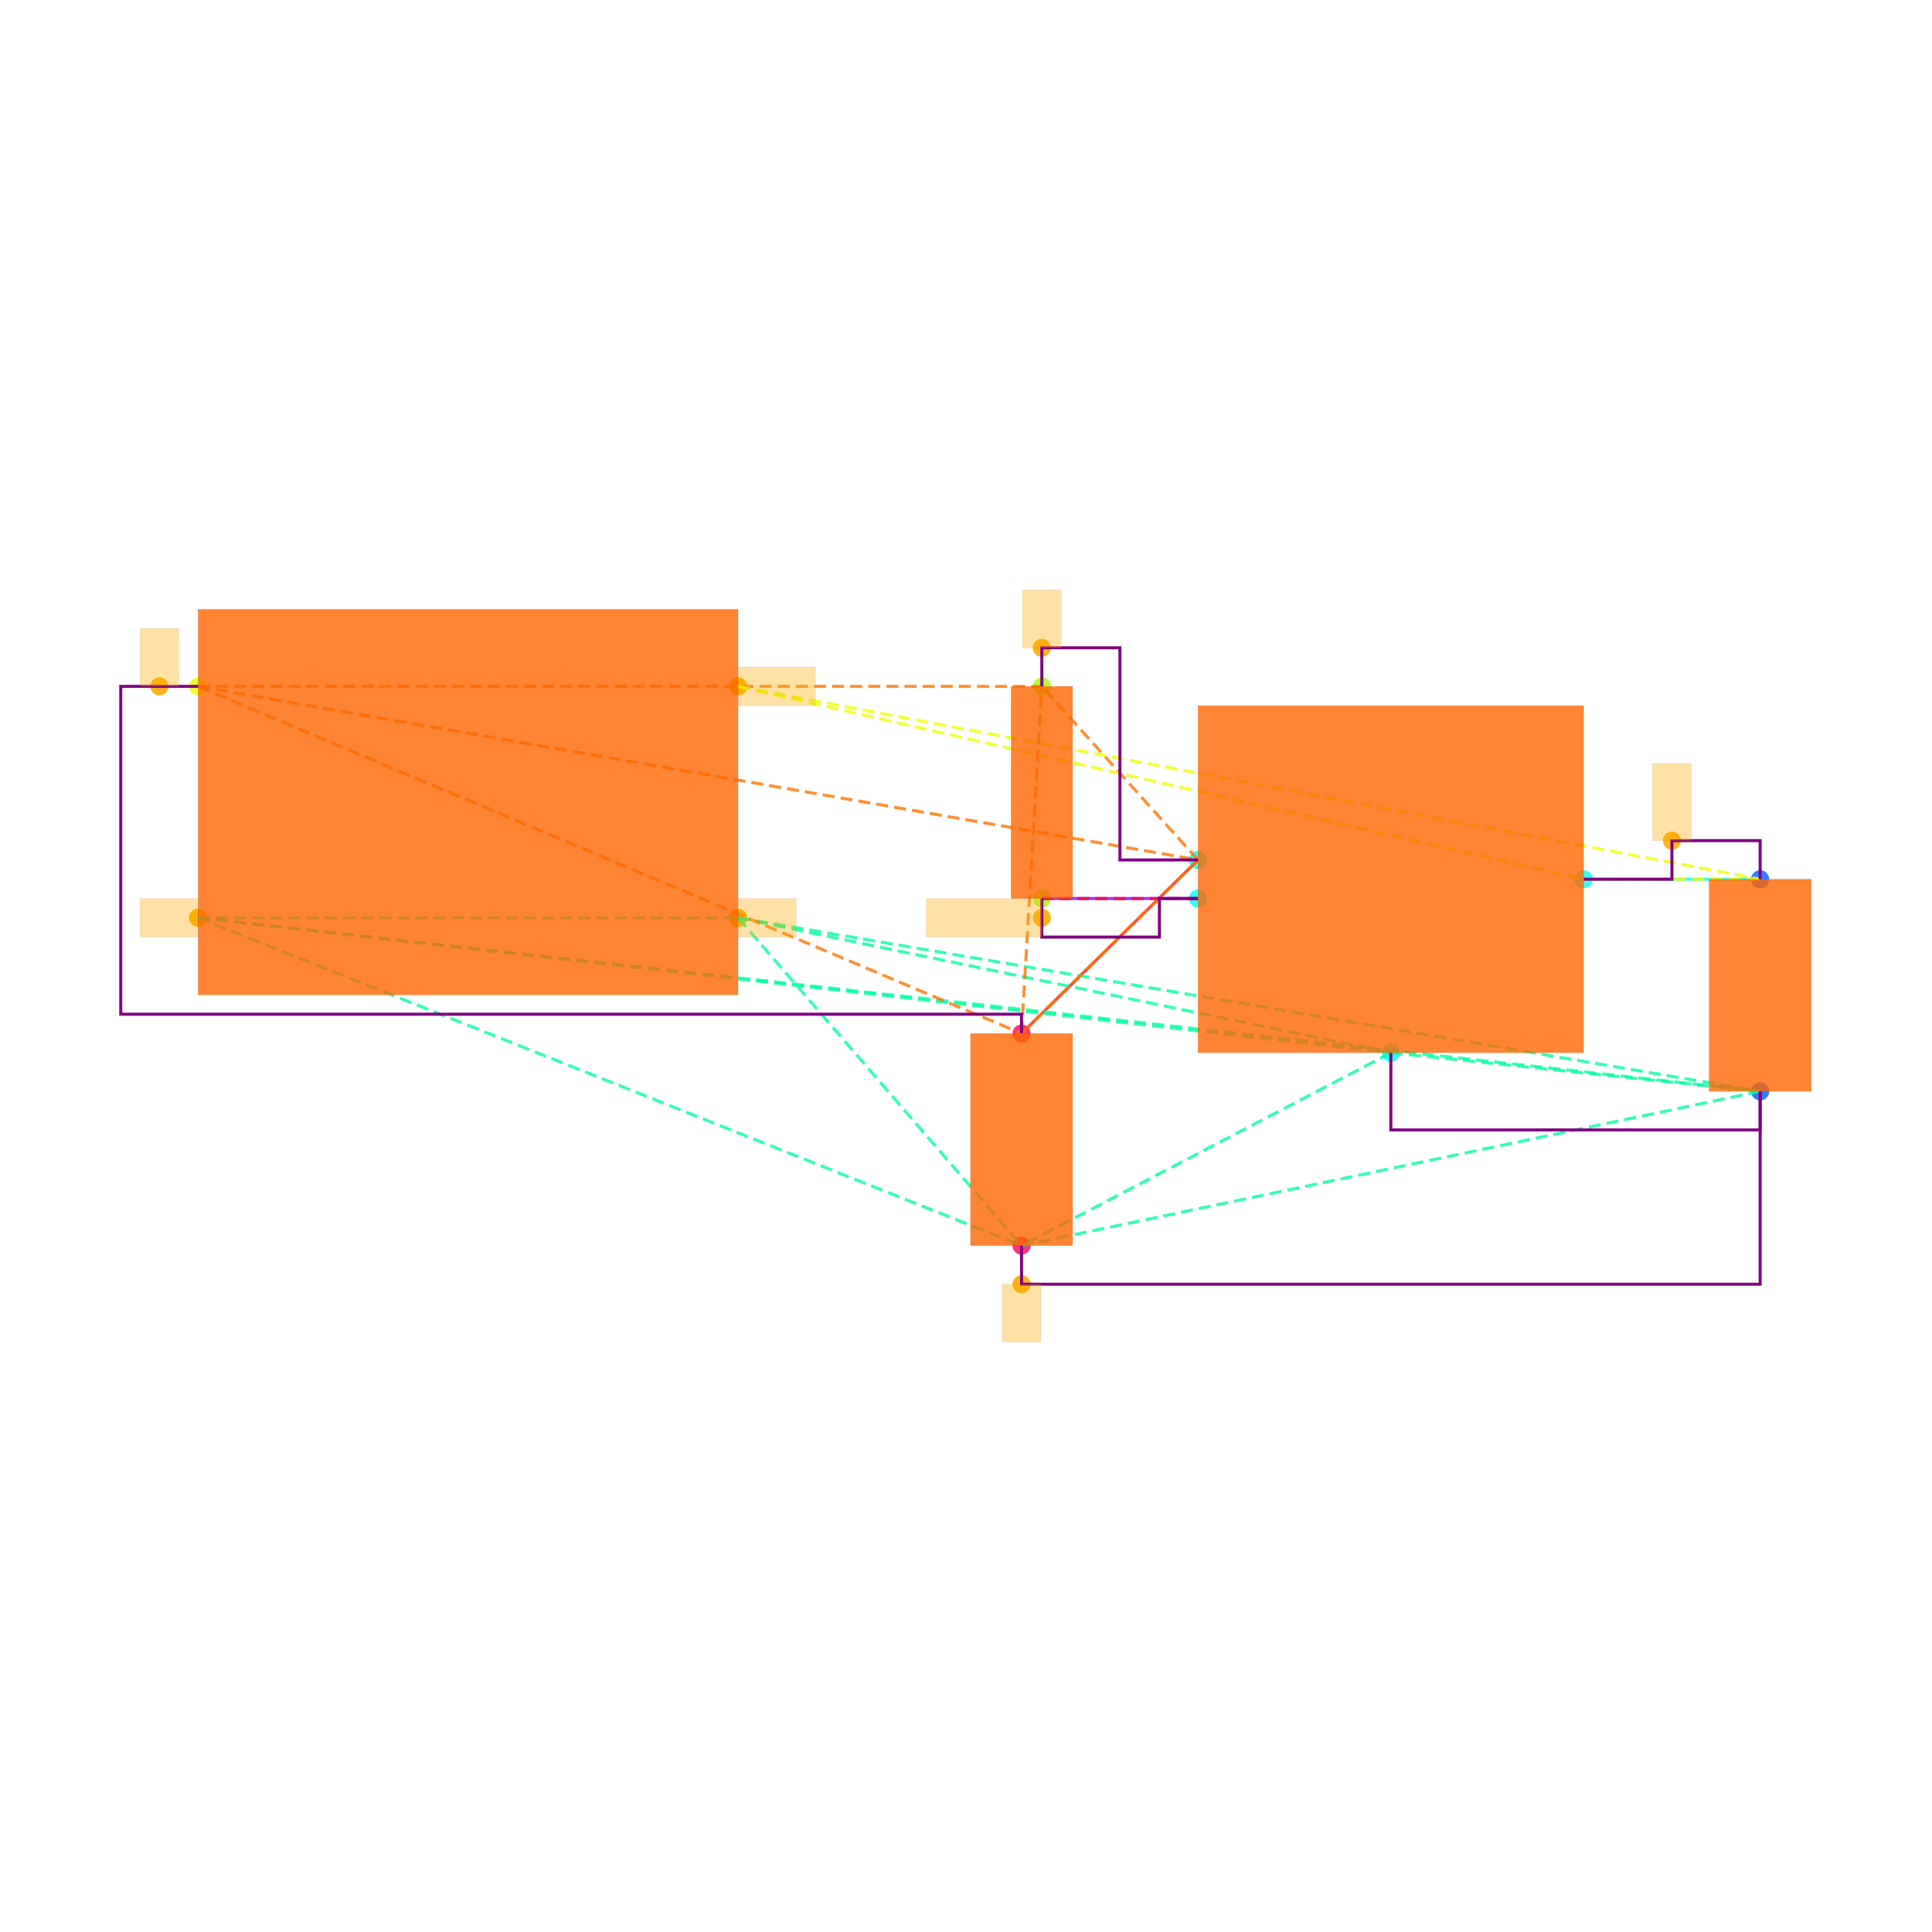
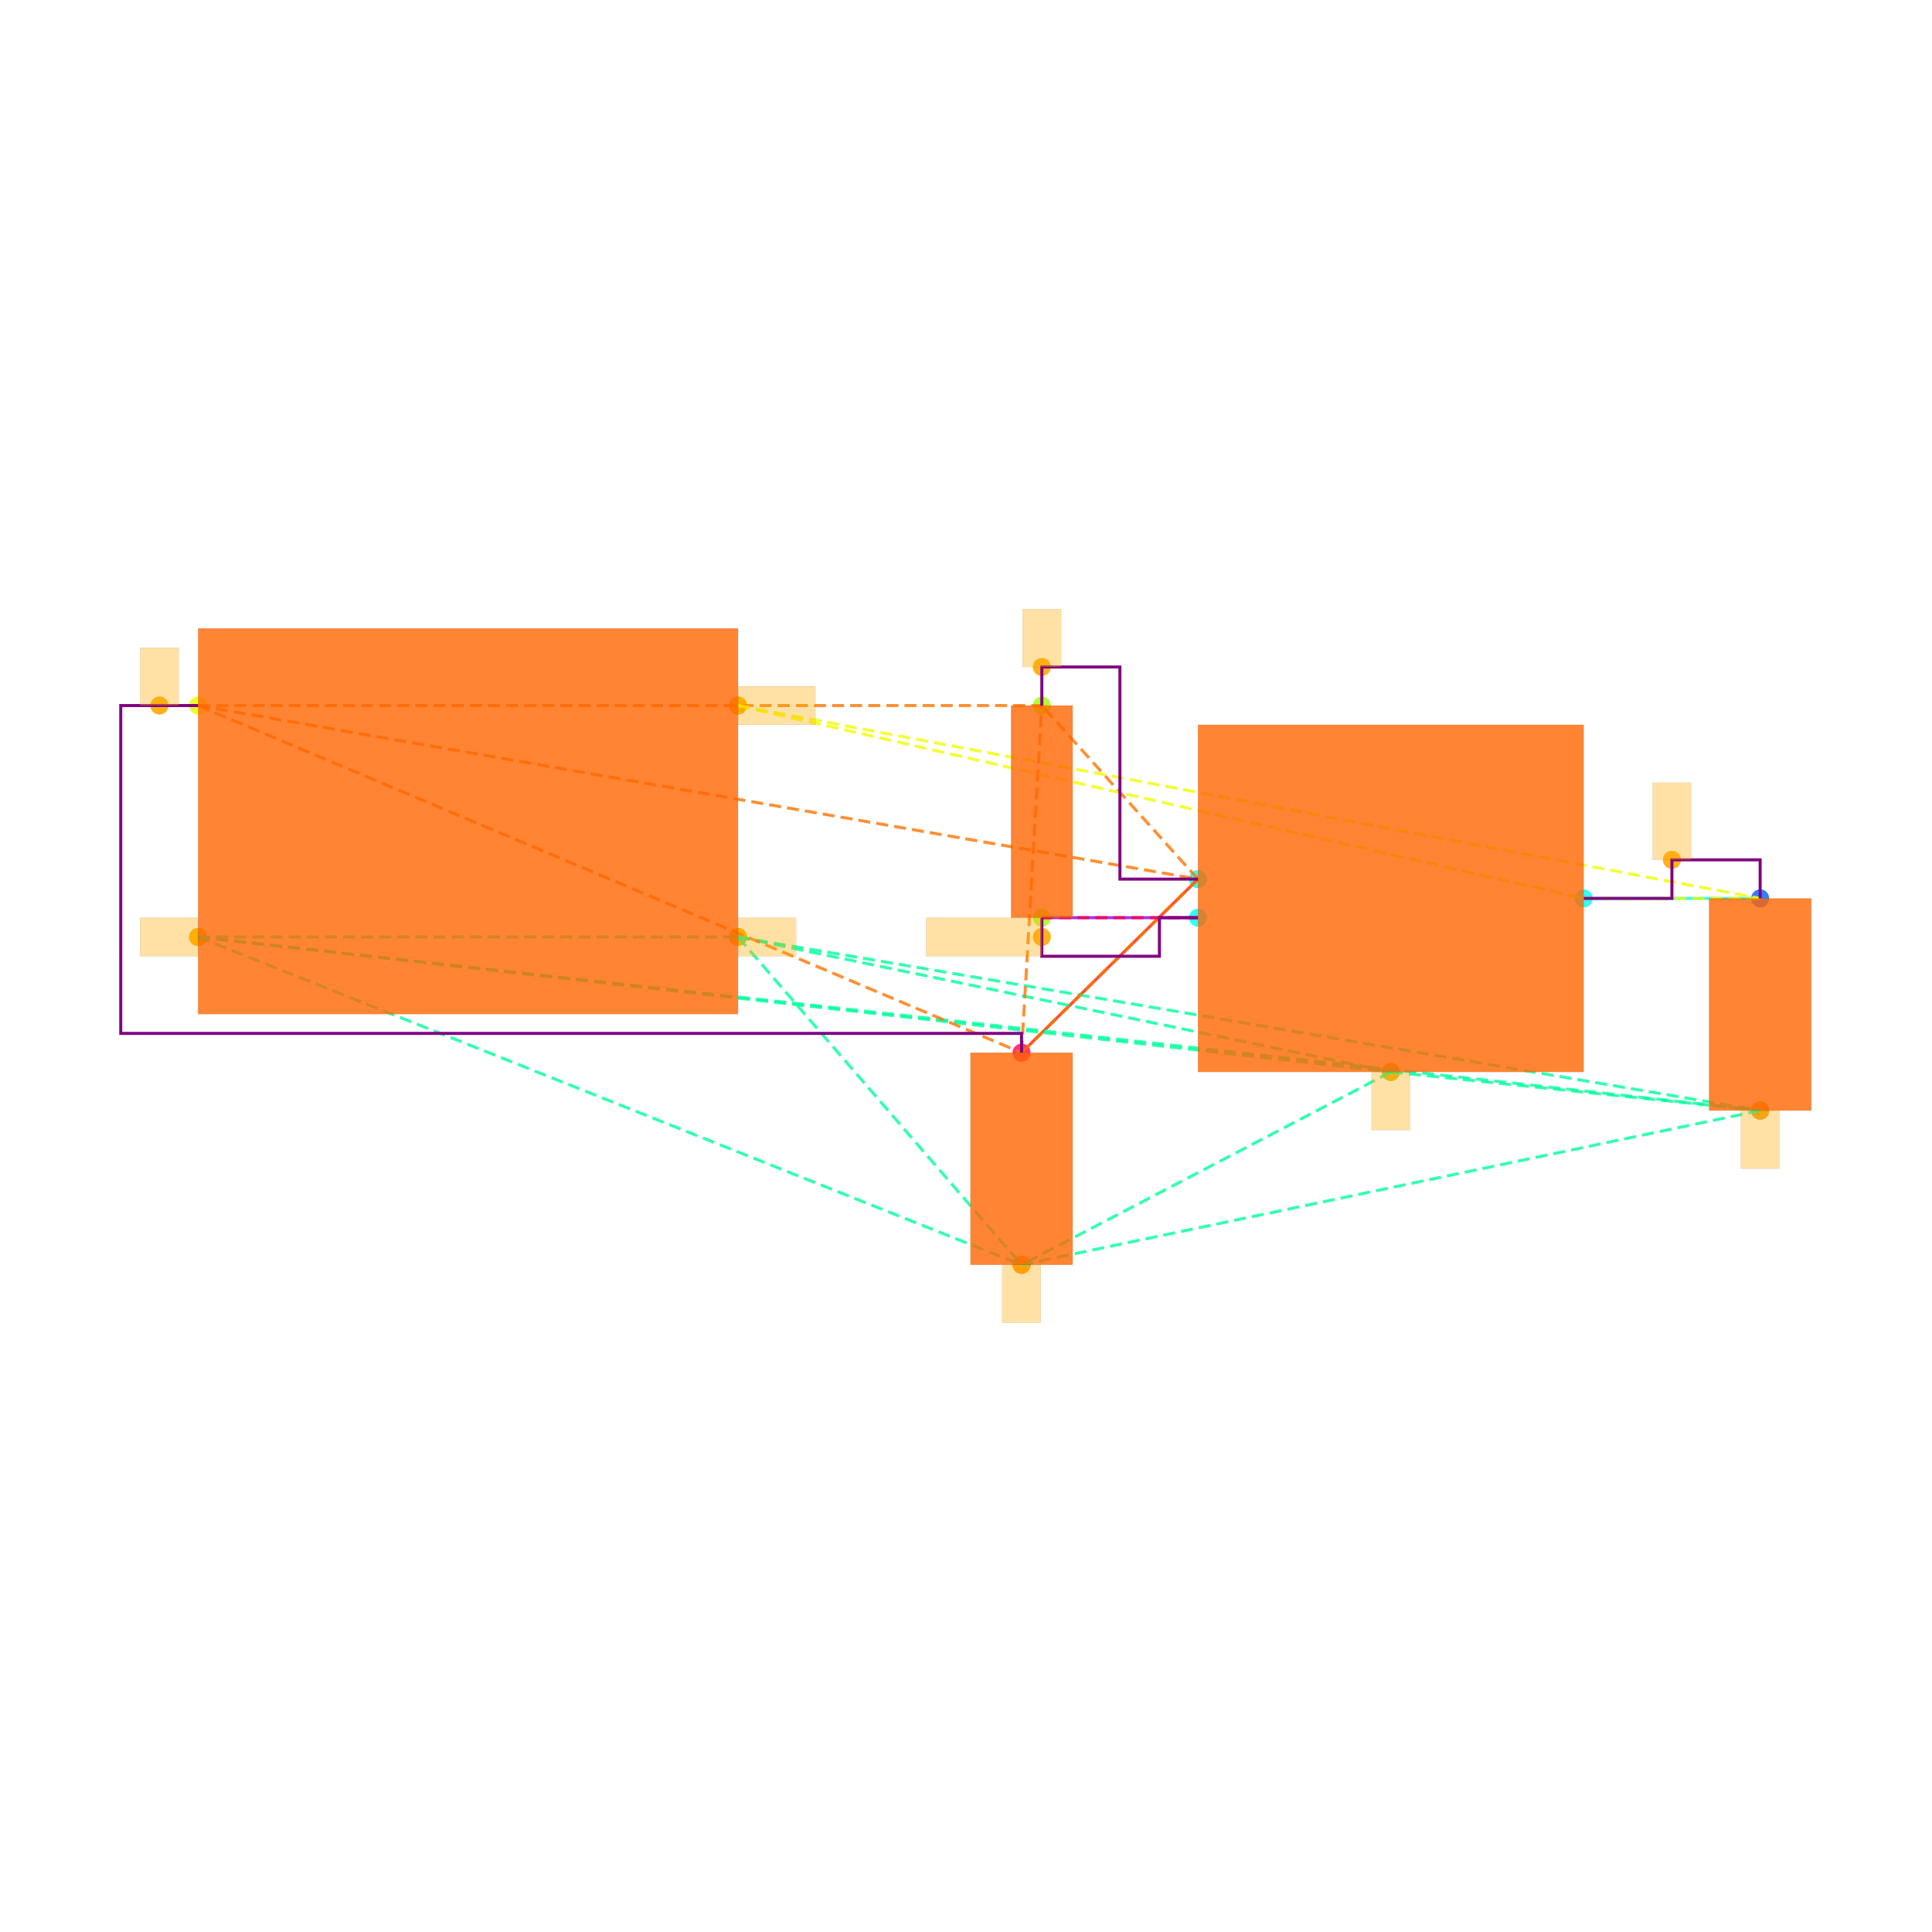
<svg xmlns="http://www.w3.org/2000/svg" width="640" height="640" viewBox="0 0 640 640">
  <rect width="100%" height="100%" fill="white" />
  <g>
-     <circle data-type="point" data-label="CORNERS.1 x-" data-x="-1.4" data-y="-0.6" cx="65.617" cy="304.029" r="3" fill="hsl(65, 100%, 50%, 0.8)" />
-   </g>
-   <g>
-     <circle data-type="point" data-label="CORNERS.2 x-" data-x="-1.4" data-y="0.6" cx="65.617" cy="227.369" r="3" fill="hsl(66, 100%, 50%, 0.8)" />
-   </g>
-   <g>
-     <circle data-type="point" data-label="CORNERS.3 x+" data-x="1.4" data-y="0.6" cx="244.49" cy="227.369" r="3" fill="hsl(67, 100%, 50%, 0.8)" />
-   </g>
-   <g>
-     <circle data-type="point" data-label="CORNERS.4 x+" data-x="1.4" data-y="-0.6" cx="244.49" cy="304.029" r="3" fill="hsl(68, 100%, 50%, 0.8)" />
-   </g>
-   <g>
-     <circle data-type="point" data-label="U100.1 x-" data-x="3.785" data-y="-0.29999999999999993" cx="396.851" cy="284.864" r="3" fill="hsl(175, 100%, 50%, 0.8)" />
-   </g>
-   <g>
-     <circle data-type="point" data-label="U100.2 y-" data-x="4.785" data-y="-1.2999999999999998" cx="460.735" cy="348.747" r="3" fill="hsl(176, 100%, 50%, 0.8)" />
-   </g>
-   <g>
-     <circle data-type="point" data-label="U100.3 x-" data-x="3.785" data-y="-0.4999999999999999" cx="396.851" cy="297.641" r="3" fill="hsl(177, 100%, 50%, 0.8)" />
-   </g>
-   <g>
-     <circle data-type="point" data-label="U100.5 x+" data-x="5.785" data-y="-0.3999999999999999" cx="524.618" cy="291.253" r="3" fill="hsl(179, 100%, 50%, 0.8)" />
-   </g>
-   <g>
-     <circle data-type="point" data-label="C101.1 y+" data-x="6.7" data-y="-0.39999999999999925" cx="583.071" cy="291.253" r="3" fill="hsl(218, 100%, 50%, 0.8)" />
-   </g>
-   <g>
-     <circle data-type="point" data-label="C101.2 y-" data-x="6.7" data-y="-1.4999999999999993" cx="583.071" cy="361.524" r="3" fill="hsl(219, 100%, 50%, 0.8)" />
-   </g>
-   <g>
-     <circle data-type="point" data-label="C100.1 y+" data-x="2.8699999999999997" data-y="-1.2" cx="338.398" cy="342.359" r="3" fill="hsl(337, 100%, 50%, 0.8)" />
-   </g>
-   <g>
-     <circle data-type="point" data-label="C100.2 y-" data-x="2.8699999999999997" data-y="-2.3" cx="338.398" cy="412.631" r="3" fill="hsl(338, 100%, 50%, 0.8)" />
-   </g>
-   <g>
-     <circle data-type="point" data-label="R100.1 y+" data-x="2.9752723250000006" data-y="0.6000000000000003" cx="345.123" cy="227.369" r="3" fill="hsl(82, 100%, 50%, 0.8)" />
-   </g>
-   <g>
-     <circle data-type="point" data-label="R100.2 y-" data-x="2.9752723250000006" data-y="-0.4999999999999998" cx="345.123" cy="297.641" r="3" fill="hsl(83, 100%, 50%, 0.8)" />
-   </g>
-   <g>
-     <circle data-type="point" data-label="" data-x="-1.4" data-y="-0.6" cx="65.617" cy="304.029" r="3" fill="hsl(40, 100%, 50%, 0.9)" />
-   </g>
-   <g>
-     <circle data-type="point" data-label="" data-x="1.4" data-y="-0.6" cx="244.49" cy="304.029" r="3" fill="hsl(40, 100%, 50%, 0.9)" />
-   </g>
-   <g>
-     <circle data-type="point" data-label="" data-x="2.8699999999999997" data-y="-2.5" cx="338.398" cy="425.407" r="3" fill="hsl(40, 100%, 50%, 0.9)" />
-   </g>
-   <g>
-     <circle data-type="point" data-label="" data-x="-1.6004999999999998" data-y="0.6" cx="52.809" cy="227.369" r="3" fill="hsl(40, 100%, 50%, 0.9)" />
-   </g>
-   <g>
-     <circle data-type="point" data-label="" data-x="2.9752723250000006" data-y="0.8000000000000005" cx="345.123" cy="214.593" r="3" fill="hsl(40, 100%, 50%, 0.9)" />
-   </g>
-   <g>
-     <circle data-type="point" data-label="" data-x="6.2425" data-y="-0.19999999999999923" cx="553.844" cy="278.476" r="3" fill="hsl(40, 100%, 50%, 0.9)" />
-   </g>
-   <g>
-     <circle data-type="point" data-label="" data-x="1.4" data-y="0.6" cx="244.49" cy="227.369" r="3" fill="hsl(40, 100%, 50%, 0.9)" />
-   </g>
-   <g>
-     <circle data-type="point" data-label="" data-x="2.9752723250000006" data-y="-0.5999999999999999" cx="345.123" cy="304.029" r="3" fill="hsl(40, 100%, 50%, 0.9)" />
-   </g>
-   <g>
-     <polyline data-points="6.7,-0.39999999999999925 5.785,-0.3999999999999999" data-type="line" data-label="" points="583.071,291.253 524.618,291.253" fill="none" stroke="hsl(176, 100%, 50%, 0.8)" stroke-width="1" />
-   </g>
-   <g>
-     <polyline data-points="2.8699999999999997,-1.2 3.785,-0.29999999999999993" data-type="line" data-label="" points="338.398,342.359 396.851,284.864" fill="none" stroke="hsl(8, 100%, 50%, 0.8)" stroke-width="1" />
-   </g>
-   <g>
-     <polyline data-points="2.9752723250000006,-0.4999999999999998 3.785,-0.4999999999999999" data-type="line" data-label="" points="345.123,297.641 396.851,297.641" fill="none" stroke="hsl(272, 100%, 50%, 0.8)" stroke-width="1" />
-   </g>
-   <g>
-     <polyline data-points="-1.4,-0.6 1.4,-0.6" data-type="line" data-label="" points="65.617,304.029 244.49,304.029" fill="none" stroke="hsl(157, 100%, 50%, 0.8)" stroke-width="1" stroke-dasharray="4 2" />
-   </g>
-   <g>
-     <polyline data-points="-1.4,-0.6 4.785,-1.2999999999999998" data-type="line" data-label="" points="65.617,304.029 460.735,348.747" fill="none" stroke="hsl(157, 100%, 50%, 0.8)" stroke-width="1" stroke-dasharray="4 2" />
-   </g>
-   <g>
-     <polyline data-points="-1.4,-0.6 6.7,-1.4999999999999993" data-type="line" data-label="" points="65.617,304.029 583.071,361.524" fill="none" stroke="hsl(157, 100%, 50%, 0.8)" stroke-width="1" stroke-dasharray="4 2" />
-   </g>
-   <g>
-     <polyline data-points="-1.4,-0.6 2.8699999999999997,-2.3" data-type="line" data-label="" points="65.617,304.029 338.398,412.631" fill="none" stroke="hsl(157, 100%, 50%, 0.8)" stroke-width="1" stroke-dasharray="4 2" />
-   </g>
-   <g>
-     <polyline data-points="1.4,-0.6 4.785,-1.2999999999999998" data-type="line" data-label="" points="244.49,304.029 460.735,348.747" fill="none" stroke="hsl(157, 100%, 50%, 0.8)" stroke-width="1" stroke-dasharray="4 2" />
-   </g>
-   <g>
-     <polyline data-points="1.4,-0.6 6.7,-1.4999999999999993" data-type="line" data-label="" points="244.49,304.029 583.071,361.524" fill="none" stroke="hsl(157, 100%, 50%, 0.8)" stroke-width="1" stroke-dasharray="4 2" />
-   </g>
-   <g>
-     <polyline data-points="1.4,-0.6 2.8699999999999997,-2.3" data-type="line" data-label="" points="244.49,304.029 338.398,412.631" fill="none" stroke="hsl(157, 100%, 50%, 0.8)" stroke-width="1" stroke-dasharray="4 2" />
-   </g>
-   <g>
-     <polyline data-points="4.785,-1.2999999999999998 6.7,-1.4999999999999993" data-type="line" data-label="" points="460.735,348.747 583.071,361.524" fill="none" stroke="hsl(157, 100%, 50%, 0.8)" stroke-width="1" stroke-dasharray="4 2" />
-   </g>
-   <g>
-     <polyline data-points="4.785,-1.2999999999999998 2.8699999999999997,-2.3" data-type="line" data-label="" points="460.735,348.747 338.398,412.631" fill="none" stroke="hsl(157, 100%, 50%, 0.8)" stroke-width="1" stroke-dasharray="4 2" />
-   </g>
-   <g>
-     <polyline data-points="6.7,-1.4999999999999993 2.8699999999999997,-2.3" data-type="line" data-label="" points="583.071,361.524 338.398,412.631" fill="none" stroke="hsl(157, 100%, 50%, 0.8)" stroke-width="1" stroke-dasharray="4 2" />
-   </g>
-   <g>
-     <polyline data-points="-1.4,0.6 3.785,-0.29999999999999993" data-type="line" data-label="" points="65.617,227.369 396.851,284.864" fill="none" stroke="hsl(27, 100%, 50%, 0.8)" stroke-width="1" stroke-dasharray="4 2" />
-   </g>
-   <g>
-     <polyline data-points="-1.4,0.6 2.8699999999999997,-1.2" data-type="line" data-label="" points="65.617,227.369 338.398,342.359" fill="none" stroke="hsl(27, 100%, 50%, 0.8)" stroke-width="1" stroke-dasharray="4 2" />
-   </g>
-   <g>
-     <polyline data-points="-1.4,0.6 2.9752723250000006,0.6000000000000003" data-type="line" data-label="" points="65.617,227.369 345.123,227.369" fill="none" stroke="hsl(27, 100%, 50%, 0.8)" stroke-width="1" stroke-dasharray="4 2" />
-   </g>
-   <g>
-     <polyline data-points="3.785,-0.29999999999999993 2.8699999999999997,-1.2" data-type="line" data-label="" points="396.851,284.864 338.398,342.359" fill="none" stroke="hsl(27, 100%, 50%, 0.8)" stroke-width="1" stroke-dasharray="4 2" />
-   </g>
-   <g>
-     <polyline data-points="3.785,-0.29999999999999993 2.9752723250000006,0.6000000000000003" data-type="line" data-label="" points="396.851,284.864 345.123,227.369" fill="none" stroke="hsl(27, 100%, 50%, 0.8)" stroke-width="1" stroke-dasharray="4 2" />
-   </g>
-   <g>
-     <polyline data-points="2.8699999999999997,-1.2 2.9752723250000006,0.6000000000000003" data-type="line" data-label="" points="338.398,342.359 345.123,227.369" fill="none" stroke="hsl(27, 100%, 50%, 0.8)" stroke-width="1" stroke-dasharray="4 2" />
-   </g>
-   <g>
-     <polyline data-points="1.4,0.6 5.785,-0.3999999999999999" data-type="line" data-label="" points="244.49,227.369 524.618,291.253" fill="none" stroke="hsl(64, 100%, 50%, 0.8)" stroke-width="1" stroke-dasharray="4 2" />
-   </g>
-   <g>
-     <polyline data-points="1.4,0.6 6.7,-0.39999999999999925" data-type="line" data-label="" points="244.49,227.369 583.071,291.253" fill="none" stroke="hsl(64, 100%, 50%, 0.8)" stroke-width="1" stroke-dasharray="4 2" />
-   </g>
-   <g>
-     <polyline data-points="5.785,-0.3999999999999999 6.7,-0.39999999999999925" data-type="line" data-label="" points="524.618,291.253 583.071,291.253" fill="none" stroke="hsl(64, 100%, 50%, 0.8)" stroke-width="1" stroke-dasharray="4 2" />
-   </g>
-   <g>
-     <polyline data-points="3.785,-0.4999999999999999 2.9752723250000006,-0.4999999999999998" data-type="line" data-label="" points="396.851,297.641 345.123,297.641" fill="none" stroke="hsl(345, 100%, 50%, 0.8)" stroke-width="1" stroke-dasharray="4 2" />
-   </g>
-   <g>
-     <polyline data-points="5.785,-0.3999999999999999 6.2425,-0.3999999999999999 6.2425,-0.19999999999999923 6.7,-0.19999999999999923 6.7,-0.39999999999999925" data-type="line" data-label="" points="524.618,291.253 553.844,291.253 553.844,278.476 583.071,278.476 583.071,291.253" fill="none" stroke="purple" stroke-width="1" />
-   </g>
-   <g>
-     <polyline data-points="2.9752723250000006,0.6000000000000003 2.9752723250000006,0.8000000000000005 3.3801361625000004,0.8000000000000005 3.3801361625000004,-0.30000000000000004 3.785,-0.30000000000000004" data-type="line" data-label="" points="345.123,227.369 345.123,214.593 370.987,214.593 370.987,284.864 396.851,284.864" fill="none" stroke="purple" stroke-width="1" />
-   </g>
-   <g>
-     <polyline data-points="2.9752723250000006,-0.4999999999999998 2.9752723250000006,-0.7 3.585,-0.7 3.585,-0.4999999999999998 3.785,-0.4999999999999998" data-type="line" data-label="" points="345.123,297.641 345.123,310.418 384.075,310.418 384.075,297.641 396.851,297.641" fill="none" stroke="purple" stroke-width="1" />
-   </g>
-   <g>
-     <polyline data-points="4.785,-1.2999999999999998 4.785,-1.6999999999999993 6.7,-1.6999999999999993 6.7,-1.4999999999999991" data-type="line" data-label="" points="460.735,348.747 460.735,374.301 583.071,374.301 583.071,361.524" fill="none" stroke="purple" stroke-width="1" />
-   </g>
-   <g>
-     <polyline data-points="-1.4,0.6 -1.8009999999999997,0.6 -1.8009999999999997,-1.1 2.8699999999999997,-1.1 2.8699999999999997,-1.2" data-type="line" data-label="" points="65.617,227.369 40,227.369 40,335.971 338.398,335.971 338.398,342.359" fill="none" stroke="purple" stroke-width="1" />
-   </g>
-   <g>
-     <polyline data-points="2.8699999999999997,-2.3 2.8699999999999997,-2.5 6.700000000000001,-2.5 6.700000000000001,-1.4999999999999991" data-type="line" data-label="" points="338.398,412.631 338.398,425.407 583.071,425.407 583.071,361.524" fill="none" stroke="purple" stroke-width="1" />
-   </g>
-   <g>
-     <rect data-type="rect" data-label="schematic_component_0" data-x="0" data-y="0" x="65.617" y="201.816" width="178.873" height="127.766" fill="hsl(24, 100%, 50%, 0.8)" stroke="black" stroke-width="0.016" />
-   </g>
-   <g>
-     <rect data-type="rect" data-label="schematic_component_1" data-x="4.785" data-y="-0.3999999999999999" x="396.851" y="233.758" width="127.766" height="114.99" fill="hsl(24, 100%, 50%, 0.8)" stroke="black" stroke-width="0.016" />
-   </g>
-   <g>
-     <rect data-type="rect" data-label="schematic_component_2" data-x="6.7" data-y="-0.9499999999999993" x="566.142" y="291.253" width="33.858" height="70.272" fill="hsl(24, 100%, 50%, 0.8)" stroke="black" stroke-width="0.016" />
-   </g>
-   <g>
-     <rect data-type="rect" data-label="schematic_component_3" data-x="2.8699999999999997" data-y="-1.75" x="321.469" y="342.359" width="33.858" height="70.272" fill="hsl(24, 100%, 50%, 0.8)" stroke="black" stroke-width="0.016" />
-   </g>
-   <g>
-     <rect data-type="rect" data-label="schematic_component_4" data-x="2.9752723250000006" data-y="0.050000000000000266" x="334.92" y="227.369" width="20.408" height="70.272" fill="hsl(24, 100%, 50%, 0.8)" stroke="black" stroke-width="0.016" />
-   </g>
-   <g>
-     <rect data-type="rect" data-label="" data-x="-1.5509999999999997" data-y="-0.6" x="46.388" y="297.641" width="19.165" height="12.777" fill="hsl(40, 100%, 50%, 0.35)" stroke="black" stroke-width="0.016" />
-   </g>
-   <g>
-     <rect data-type="rect" data-label="" data-x="1.5509999999999997" data-y="-0.6" x="244.554" y="297.641" width="19.165" height="12.777" fill="hsl(40, 100%, 50%, 0.35)" stroke="black" stroke-width="0.016" />
-   </g>
-   <g>
-     <rect data-type="rect" data-label="" data-x="2.8699999999999997" data-y="-2.65" x="332.01" y="425.407" width="12.777" height="19.165" fill="hsl(40, 100%, 50%, 0.35)" stroke="black" stroke-width="0.016" />
-   </g>
-   <g>
-     <rect data-type="rect" data-label="" data-x="-1.6004999999999998" data-y="0.75" x="46.42" y="208.204" width="12.777" height="19.165" fill="hsl(40, 100%, 50%, 0.35)" stroke="black" stroke-width="0.016" />
-   </g>
-   <g>
-     <rect data-type="rect" data-label="" data-x="2.9752723250000006" data-y="0.9500000000000005" x="338.735" y="195.428" width="12.777" height="19.165" fill="hsl(40, 100%, 50%, 0.35)" stroke="black" stroke-width="0.016" />
-   </g>
-   <g>
-     <rect data-type="rect" data-label="" data-x="6.2425" data-y="7.771561172376096e-16" x="547.456" y="252.923" width="12.777" height="25.553" fill="hsl(40, 100%, 50%, 0.35)" stroke="black" stroke-width="0.016" />
-   </g>
-   <g>
-     <rect data-type="rect" data-label="" data-x="1.6009999999999998" data-y="0.6" x="244.554" y="220.981" width="25.553" height="12.777" fill="hsl(40, 100%, 50%, 0.35)" stroke="black" stroke-width="0.016" />
-   </g>
-   <g>
-     <rect data-type="rect" data-label="" data-x="2.675272325000001" data-y="-0.5999999999999999" x="306.794" y="297.641" width="38.33" height="12.777" fill="hsl(40, 100%, 50%, 0.35)" stroke="black" stroke-width="0.016" />
+     <circle data-type="point" data-label="CORNERS.1 x-" data-x="-1.4" data-y="-0.6" cx="65.617" cy="310.386" r="3" fill="hsl(65, 100%, 50%, 0.8)" />
+   </g>
+   <g>
+     <circle data-type="point" data-label="CORNERS.2 x-" data-x="-1.4" data-y="0.6" cx="65.617" cy="233.726" r="3" fill="hsl(66, 100%, 50%, 0.8)" />
+   </g>
+   <g>
+     <circle data-type="point" data-label="CORNERS.3 x+" data-x="1.4" data-y="0.6" cx="244.49" cy="233.726" r="3" fill="hsl(67, 100%, 50%, 0.8)" />
+   </g>
+   <g>
+     <circle data-type="point" data-label="CORNERS.4 x+" data-x="1.4" data-y="-0.6" cx="244.49" cy="310.386" r="3" fill="hsl(68, 100%, 50%, 0.8)" />
+   </g>
+   <g>
+     <circle data-type="point" data-label="U100.1 x-" data-x="3.785" data-y="-0.29999999999999993" cx="396.851" cy="291.221" r="3" fill="hsl(175, 100%, 50%, 0.8)" />
+   </g>
+   <g>
+     <circle data-type="point" data-label="U100.2 y-" data-x="4.785" data-y="-1.2999999999999998" cx="460.735" cy="355.104" r="3" fill="hsl(176, 100%, 50%, 0.8)" />
+   </g>
+   <g>
+     <circle data-type="point" data-label="U100.3 x-" data-x="3.785" data-y="-0.4999999999999999" cx="396.851" cy="303.997" r="3" fill="hsl(177, 100%, 50%, 0.8)" />
+   </g>
+   <g>
+     <circle data-type="point" data-label="U100.5 x+" data-x="5.785" data-y="-0.3999999999999999" cx="524.618" cy="297.609" r="3" fill="hsl(179, 100%, 50%, 0.8)" />
+   </g>
+   <g>
+     <circle data-type="point" data-label="C101.1 y+" data-x="6.7" data-y="-0.39999999999999925" cx="583.071" cy="297.609" r="3" fill="hsl(218, 100%, 50%, 0.8)" />
+   </g>
+   <g>
+     <circle data-type="point" data-label="C101.2 y-" data-x="6.7" data-y="-1.4999999999999993" cx="583.071" cy="367.88" r="3" fill="hsl(219, 100%, 50%, 0.8)" />
+   </g>
+   <g>
+     <circle data-type="point" data-label="C100.1 y+" data-x="2.8699999999999997" data-y="-1.2" cx="338.398" cy="348.715" r="3" fill="hsl(337, 100%, 50%, 0.8)" />
+   </g>
+   <g>
+     <circle data-type="point" data-label="C100.2 y-" data-x="2.8699999999999997" data-y="-2.3" cx="338.398" cy="418.987" r="3" fill="hsl(338, 100%, 50%, 0.8)" />
+   </g>
+   <g>
+     <circle data-type="point" data-label="R100.1 y+" data-x="2.9752723250000006" data-y="0.6000000000000003" cx="345.123" cy="233.726" r="3" fill="hsl(82, 100%, 50%, 0.8)" />
+   </g>
+   <g>
+     <circle data-type="point" data-label="R100.2 y-" data-x="2.9752723250000006" data-y="-0.4999999999999998" cx="345.123" cy="303.997" r="3" fill="hsl(83, 100%, 50%, 0.8)" />
+   </g>
+   <g>
+     <circle data-type="point" data-label="" data-x="-1.4" data-y="-0.6" cx="65.617" cy="310.386" r="3" fill="hsl(40, 100%, 50%, 0.9)" />
+   </g>
+   <g>
+     <circle data-type="point" data-label="" data-x="1.4" data-y="-0.6" cx="244.49" cy="310.386" r="3" fill="hsl(40, 100%, 50%, 0.9)" />
+   </g>
+   <g>
+     <circle data-type="point" data-label="" data-x="4.785" data-y="-1.2999999999999998" cx="460.735" cy="355.104" r="3" fill="hsl(40, 100%, 50%, 0.9)" />
+   </g>
+   <g>
+     <circle data-type="point" data-label="" data-x="6.7" data-y="-1.4999999999999993" cx="583.071" cy="367.88" r="3" fill="hsl(40, 100%, 50%, 0.9)" />
+   </g>
+   <g>
+     <circle data-type="point" data-label="" data-x="2.8699999999999997" data-y="-2.3" cx="338.398" cy="418.987" r="3" fill="hsl(40, 100%, 50%, 0.9)" />
+   </g>
+   <g>
+     <circle data-type="point" data-label="" data-x="-1.6004999999999998" data-y="0.6" cx="52.809" cy="233.726" r="3" fill="hsl(40, 100%, 50%, 0.9)" />
+   </g>
+   <g>
+     <circle data-type="point" data-label="" data-x="2.9752723250000006" data-y="0.8000000000000005" cx="345.123" cy="220.949" r="3" fill="hsl(40, 100%, 50%, 0.9)" />
+   </g>
+   <g>
+     <circle data-type="point" data-label="" data-x="6.2425" data-y="-0.19999999999999923" cx="553.844" cy="284.832" r="3" fill="hsl(40, 100%, 50%, 0.9)" />
+   </g>
+   <g>
+     <circle data-type="point" data-label="" data-x="1.4" data-y="0.6" cx="244.49" cy="233.726" r="3" fill="hsl(40, 100%, 50%, 0.9)" />
+   </g>
+   <g>
+     <circle data-type="point" data-label="" data-x="2.9752723250000006" data-y="-0.5999999999999999" cx="345.123" cy="310.386" r="3" fill="hsl(40, 100%, 50%, 0.9)" />
+   </g>
+   <g>
+     <polyline data-points="6.7,-0.39999999999999925 5.785,-0.3999999999999999" data-type="line" data-label="" points="583.071,297.609 524.618,297.609" fill="none" stroke="hsl(176, 100%, 50%, 0.8)" stroke-width="1" />
+   </g>
+   <g>
+     <polyline data-points="2.8699999999999997,-1.2 3.785,-0.29999999999999993" data-type="line" data-label="" points="338.398,348.715 396.851,291.221" fill="none" stroke="hsl(8, 100%, 50%, 0.8)" stroke-width="1" />
+   </g>
+   <g>
+     <polyline data-points="2.9752723250000006,-0.4999999999999998 3.785,-0.4999999999999999" data-type="line" data-label="" points="345.123,303.997 396.851,303.997" fill="none" stroke="hsl(272, 100%, 50%, 0.8)" stroke-width="1" />
+   </g>
+   <g>
+     <polyline data-points="-1.4,-0.6 1.4,-0.6" data-type="line" data-label="" points="65.617,310.386 244.49,310.386" fill="none" stroke="hsl(157, 100%, 50%, 0.8)" stroke-width="1" stroke-dasharray="4 2" />
+   </g>
+   <g>
+     <polyline data-points="-1.4,-0.6 4.785,-1.2999999999999998" data-type="line" data-label="" points="65.617,310.386 460.735,355.104" fill="none" stroke="hsl(157, 100%, 50%, 0.8)" stroke-width="1" stroke-dasharray="4 2" />
+   </g>
+   <g>
+     <polyline data-points="-1.4,-0.6 6.7,-1.4999999999999993" data-type="line" data-label="" points="65.617,310.386 583.071,367.88" fill="none" stroke="hsl(157, 100%, 50%, 0.8)" stroke-width="1" stroke-dasharray="4 2" />
+   </g>
+   <g>
+     <polyline data-points="-1.4,-0.6 2.8699999999999997,-2.3" data-type="line" data-label="" points="65.617,310.386 338.398,418.987" fill="none" stroke="hsl(157, 100%, 50%, 0.8)" stroke-width="1" stroke-dasharray="4 2" />
+   </g>
+   <g>
+     <polyline data-points="1.4,-0.6 4.785,-1.2999999999999998" data-type="line" data-label="" points="244.49,310.386 460.735,355.104" fill="none" stroke="hsl(157, 100%, 50%, 0.8)" stroke-width="1" stroke-dasharray="4 2" />
+   </g>
+   <g>
+     <polyline data-points="1.4,-0.6 6.7,-1.4999999999999993" data-type="line" data-label="" points="244.49,310.386 583.071,367.88" fill="none" stroke="hsl(157, 100%, 50%, 0.8)" stroke-width="1" stroke-dasharray="4 2" />
+   </g>
+   <g>
+     <polyline data-points="1.4,-0.6 2.8699999999999997,-2.3" data-type="line" data-label="" points="244.49,310.386 338.398,418.987" fill="none" stroke="hsl(157, 100%, 50%, 0.8)" stroke-width="1" stroke-dasharray="4 2" />
+   </g>
+   <g>
+     <polyline data-points="4.785,-1.2999999999999998 6.7,-1.4999999999999993" data-type="line" data-label="" points="460.735,355.104 583.071,367.88" fill="none" stroke="hsl(157, 100%, 50%, 0.8)" stroke-width="1" stroke-dasharray="4 2" />
+   </g>
+   <g>
+     <polyline data-points="4.785,-1.2999999999999998 2.8699999999999997,-2.3" data-type="line" data-label="" points="460.735,355.104 338.398,418.987" fill="none" stroke="hsl(157, 100%, 50%, 0.8)" stroke-width="1" stroke-dasharray="4 2" />
+   </g>
+   <g>
+     <polyline data-points="6.7,-1.4999999999999993 2.8699999999999997,-2.3" data-type="line" data-label="" points="583.071,367.88 338.398,418.987" fill="none" stroke="hsl(157, 100%, 50%, 0.8)" stroke-width="1" stroke-dasharray="4 2" />
+   </g>
+   <g>
+     <polyline data-points="-1.4,0.6 3.785,-0.29999999999999993" data-type="line" data-label="" points="65.617,233.726 396.851,291.221" fill="none" stroke="hsl(27, 100%, 50%, 0.8)" stroke-width="1" stroke-dasharray="4 2" />
+   </g>
+   <g>
+     <polyline data-points="-1.4,0.6 2.8699999999999997,-1.2" data-type="line" data-label="" points="65.617,233.726 338.398,348.715" fill="none" stroke="hsl(27, 100%, 50%, 0.8)" stroke-width="1" stroke-dasharray="4 2" />
+   </g>
+   <g>
+     <polyline data-points="-1.4,0.6 2.9752723250000006,0.6000000000000003" data-type="line" data-label="" points="65.617,233.726 345.123,233.726" fill="none" stroke="hsl(27, 100%, 50%, 0.8)" stroke-width="1" stroke-dasharray="4 2" />
+   </g>
+   <g>
+     <polyline data-points="3.785,-0.29999999999999993 2.8699999999999997,-1.2" data-type="line" data-label="" points="396.851,291.221 338.398,348.715" fill="none" stroke="hsl(27, 100%, 50%, 0.8)" stroke-width="1" stroke-dasharray="4 2" />
+   </g>
+   <g>
+     <polyline data-points="3.785,-0.29999999999999993 2.9752723250000006,0.6000000000000003" data-type="line" data-label="" points="396.851,291.221 345.123,233.726" fill="none" stroke="hsl(27, 100%, 50%, 0.8)" stroke-width="1" stroke-dasharray="4 2" />
+   </g>
+   <g>
+     <polyline data-points="2.8699999999999997,-1.2 2.9752723250000006,0.6000000000000003" data-type="line" data-label="" points="338.398,348.715 345.123,233.726" fill="none" stroke="hsl(27, 100%, 50%, 0.8)" stroke-width="1" stroke-dasharray="4 2" />
+   </g>
+   <g>
+     <polyline data-points="1.4,0.6 5.785,-0.3999999999999999" data-type="line" data-label="" points="244.49,233.726 524.618,297.609" fill="none" stroke="hsl(64, 100%, 50%, 0.8)" stroke-width="1" stroke-dasharray="4 2" />
+   </g>
+   <g>
+     <polyline data-points="1.4,0.6 6.7,-0.39999999999999925" data-type="line" data-label="" points="244.49,233.726 583.071,297.609" fill="none" stroke="hsl(64, 100%, 50%, 0.8)" stroke-width="1" stroke-dasharray="4 2" />
+   </g>
+   <g>
+     <polyline data-points="5.785,-0.3999999999999999 6.7,-0.39999999999999925" data-type="line" data-label="" points="524.618,297.609 583.071,297.609" fill="none" stroke="hsl(64, 100%, 50%, 0.8)" stroke-width="1" stroke-dasharray="4 2" />
+   </g>
+   <g>
+     <polyline data-points="3.785,-0.4999999999999999 2.9752723250000006,-0.4999999999999998" data-type="line" data-label="" points="396.851,303.997 345.123,303.997" fill="none" stroke="hsl(345, 100%, 50%, 0.8)" stroke-width="1" stroke-dasharray="4 2" />
+   </g>
+   <g>
+     <polyline data-points="5.785,-0.3999999999999999 6.2425,-0.3999999999999999 6.2425,-0.19999999999999923 6.7,-0.19999999999999923 6.7,-0.39999999999999925" data-type="line" data-label="" points="524.618,297.609 553.844,297.609 553.844,284.832 583.071,284.832 583.071,297.609" fill="none" stroke="purple" stroke-width="1" />
+   </g>
+   <g>
+     <polyline data-points="2.9752723250000006,0.6000000000000003 2.9752723250000006,0.8000000000000005 3.3801361625000004,0.8000000000000005 3.3801361625000004,-0.30000000000000004 3.785,-0.30000000000000004" data-type="line" data-label="" points="345.123,233.726 345.123,220.949 370.987,220.949 370.987,291.221 396.851,291.221" fill="none" stroke="purple" stroke-width="1" />
+   </g>
+   <g>
+     <polyline data-points="2.9752723250000006,-0.4999999999999998 2.9752723250000006,-0.7 3.585,-0.7 3.585,-0.4999999999999998 3.785,-0.4999999999999998" data-type="line" data-label="" points="345.123,303.997 345.123,316.774 384.075,316.774 384.075,303.997 396.851,303.997" fill="none" stroke="purple" stroke-width="1" />
+   </g>
+   <g>
+     <polyline data-points="-1.4,0.6 -1.8009999999999997,0.6 -1.8009999999999997,-1.1 2.8699999999999997,-1.1 2.8699999999999997,-1.2" data-type="line" data-label="" points="65.617,233.726 40,233.726 40,342.327 338.398,342.327 338.398,348.715" fill="none" stroke="purple" stroke-width="1" />
+   </g>
+   <g>
+     <rect data-type="rect" data-label="schematic_component_0" data-x="0" data-y="0" x="65.617" y="208.172" width="178.873" height="127.766" fill="hsl(24, 100%, 50%, 0.8)" stroke="black" stroke-width="0.016" />
+   </g>
+   <g>
+     <rect data-type="rect" data-label="schematic_component_1" data-x="4.785" data-y="-0.3999999999999999" x="396.851" y="240.114" width="127.766" height="114.99" fill="hsl(24, 100%, 50%, 0.8)" stroke="black" stroke-width="0.016" />
+   </g>
+   <g>
+     <rect data-type="rect" data-label="schematic_component_2" data-x="6.7" data-y="-0.9499999999999993" x="566.142" y="297.609" width="33.858" height="70.272" fill="hsl(24, 100%, 50%, 0.8)" stroke="black" stroke-width="0.016" />
+   </g>
+   <g>
+     <rect data-type="rect" data-label="schematic_component_3" data-x="2.8699999999999997" data-y="-1.75" x="321.469" y="348.715" width="33.858" height="70.272" fill="hsl(24, 100%, 50%, 0.8)" stroke="black" stroke-width="0.016" />
+   </g>
+   <g>
+     <rect data-type="rect" data-label="schematic_component_4" data-x="2.9752723250000006" data-y="0.050000000000000266" x="334.92" y="233.726" width="20.408" height="70.272" fill="hsl(24, 100%, 50%, 0.8)" stroke="black" stroke-width="0.016" />
+   </g>
+   <g>
+     <rect data-type="rect" data-label="" data-x="-1.5509999999999997" data-y="-0.6" x="46.388" y="303.997" width="19.165" height="12.777" fill="hsl(40, 100%, 50%, 0.35)" stroke="black" stroke-width="0.016" />
+   </g>
+   <g>
+     <rect data-type="rect" data-label="" data-x="1.5509999999999997" data-y="-0.6" x="244.554" y="303.997" width="19.165" height="12.777" fill="hsl(40, 100%, 50%, 0.35)" stroke="black" stroke-width="0.016" />
+   </g>
+   <g>
+     <rect data-type="rect" data-label="" data-x="4.785" data-y="-1.4509999999999996" x="454.346" y="355.168" width="12.777" height="19.165" fill="hsl(40, 100%, 50%, 0.35)" stroke="black" stroke-width="0.016" />
+   </g>
+   <g>
+     <rect data-type="rect" data-label="" data-x="6.7" data-y="-1.6509999999999991" x="576.683" y="367.944" width="12.777" height="19.165" fill="hsl(40, 100%, 50%, 0.35)" stroke="black" stroke-width="0.016" />
+   </g>
+   <g>
+     <rect data-type="rect" data-label="" data-x="2.8699999999999997" data-y="-2.4509999999999996" x="332.01" y="419.051" width="12.777" height="19.165" fill="hsl(40, 100%, 50%, 0.35)" stroke="black" stroke-width="0.016" />
+   </g>
+   <g>
+     <rect data-type="rect" data-label="" data-x="-1.6004999999999998" data-y="0.75" x="46.42" y="214.561" width="12.777" height="19.165" fill="hsl(40, 100%, 50%, 0.35)" stroke="black" stroke-width="0.016" />
+   </g>
+   <g>
+     <rect data-type="rect" data-label="" data-x="2.9752723250000006" data-y="0.9500000000000005" x="338.735" y="201.784" width="12.777" height="19.165" fill="hsl(40, 100%, 50%, 0.35)" stroke="black" stroke-width="0.016" />
+   </g>
+   <g>
+     <rect data-type="rect" data-label="" data-x="6.2425" data-y="7.771561172376096e-16" x="547.456" y="259.279" width="12.777" height="25.553" fill="hsl(40, 100%, 50%, 0.35)" stroke="black" stroke-width="0.016" />
+   </g>
+   <g>
+     <rect data-type="rect" data-label="" data-x="1.6009999999999998" data-y="0.6" x="244.554" y="227.337" width="25.553" height="12.777" fill="hsl(40, 100%, 50%, 0.35)" stroke="black" stroke-width="0.016" />
+   </g>
+   <g>
+     <rect data-type="rect" data-label="" data-x="2.675272325000001" data-y="-0.5999999999999999" x="306.794" y="303.997" width="38.33" height="12.777" fill="hsl(40, 100%, 50%, 0.35)" stroke="black" stroke-width="0.016" />
  </g>
  <g id="crosshair" style="display: none">
    <line id="crosshair-h" y1="0" y2="640" stroke="#666" stroke-width="0.5" />
    <line id="crosshair-v" x1="0" x2="640" stroke="#666" stroke-width="0.5" />
    <text id="coordinates" font-family="monospace" font-size="12" fill="#666" />
  </g>
</svg>
